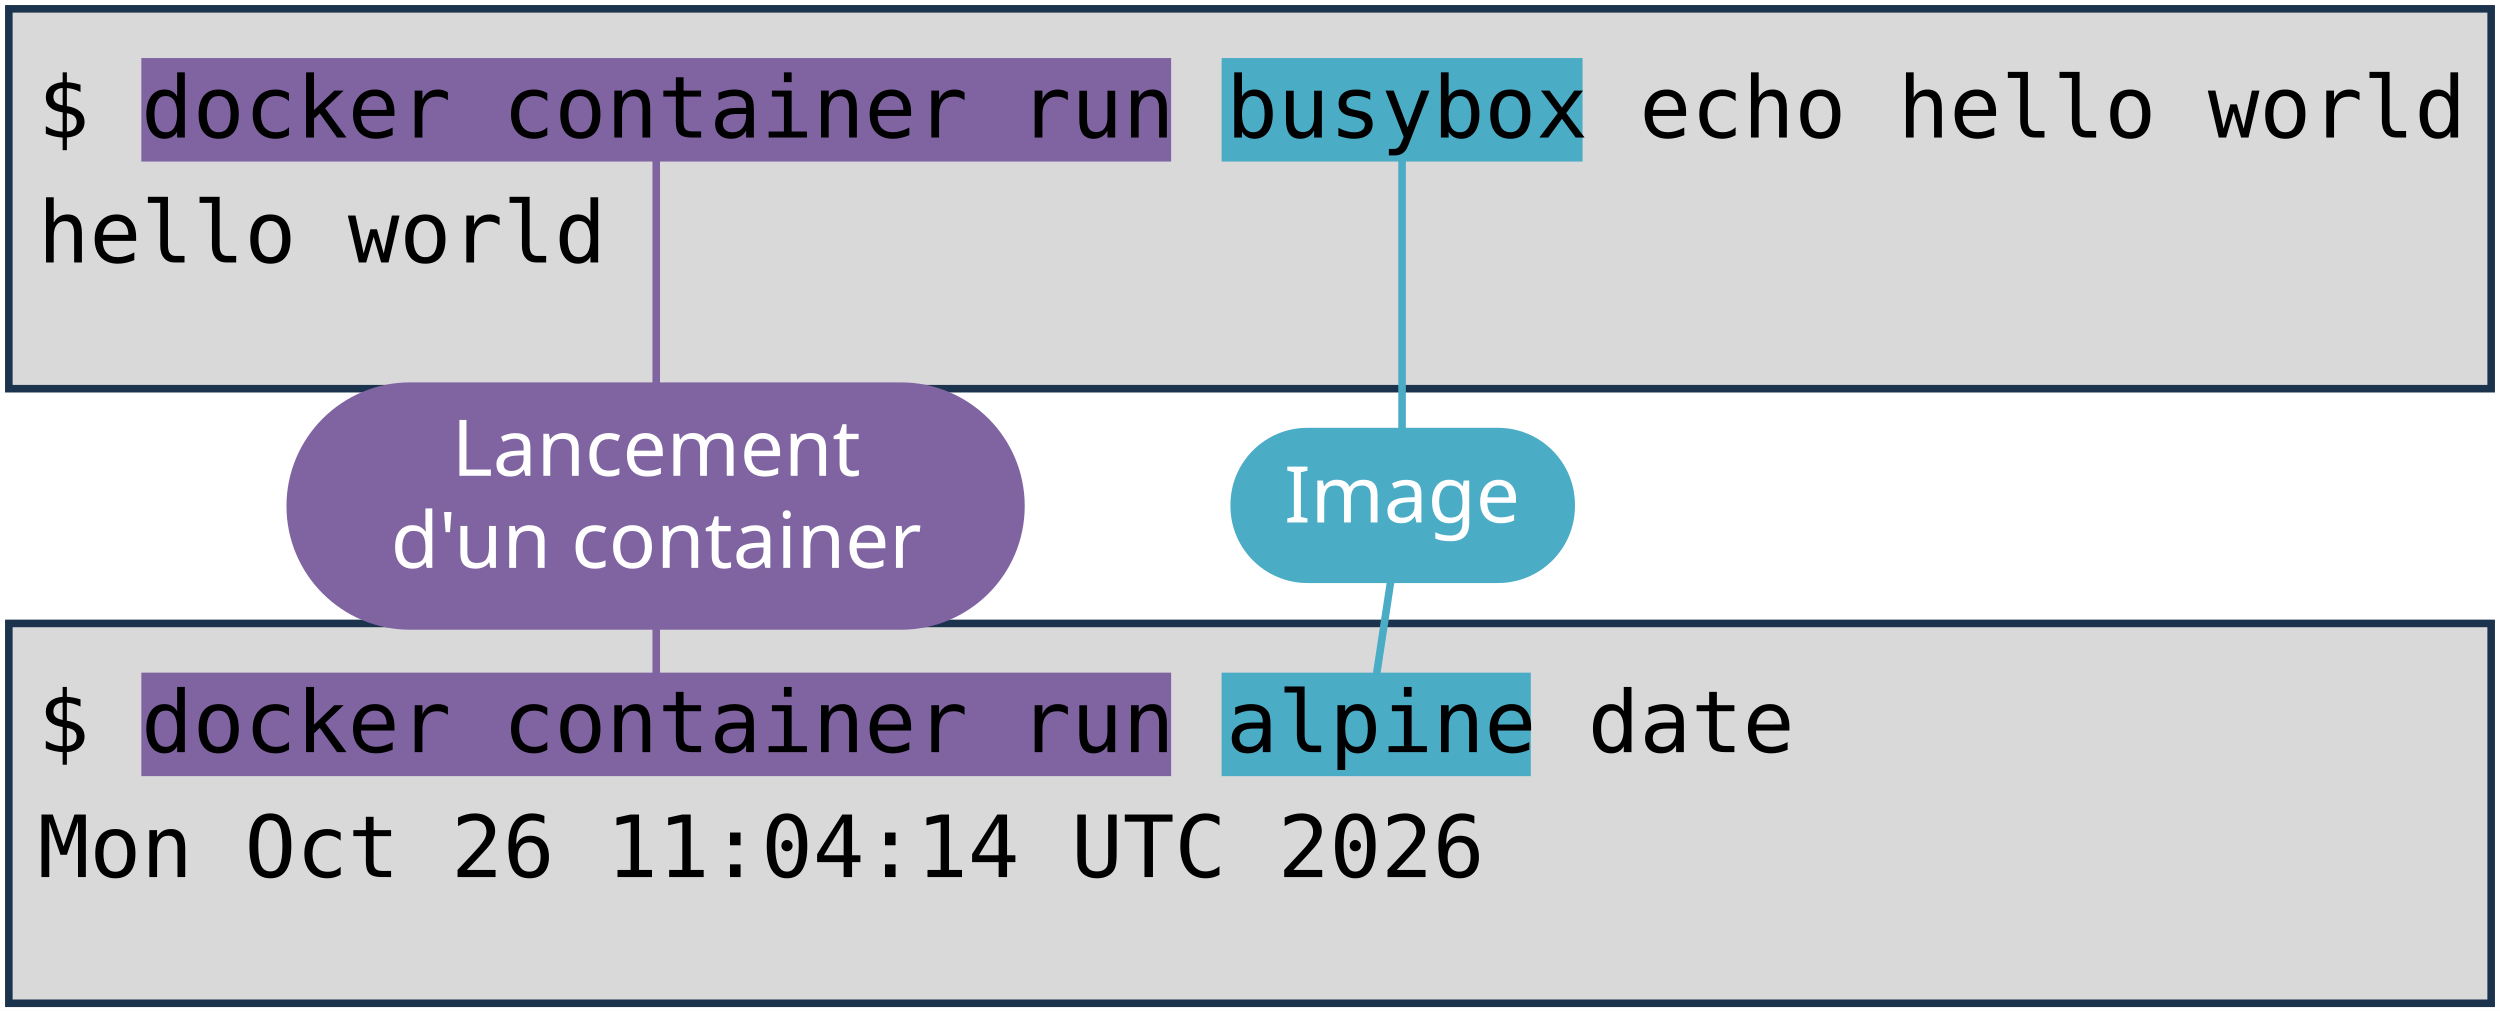
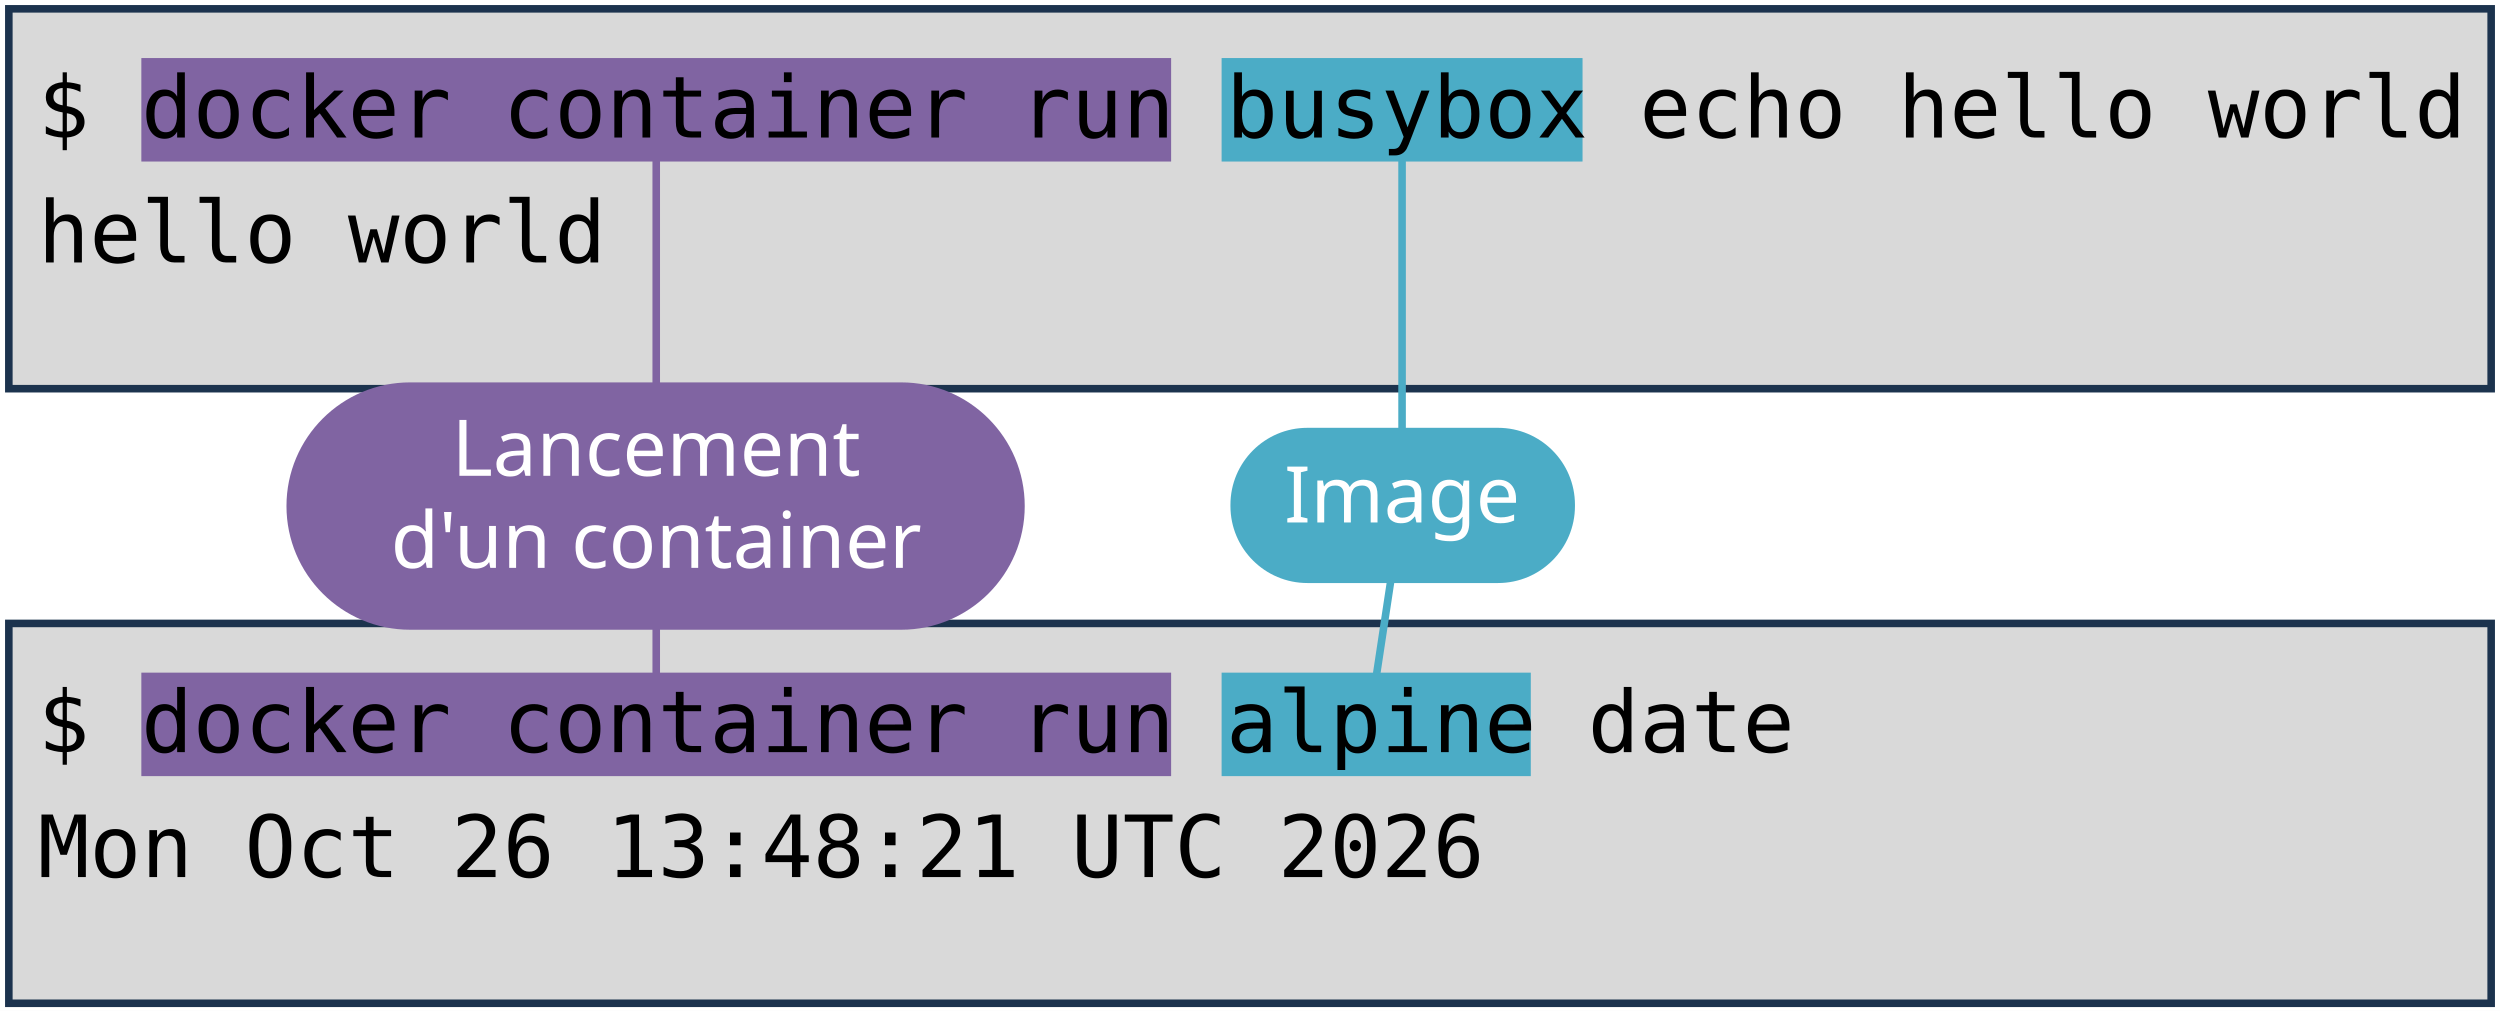
<svg xmlns="http://www.w3.org/2000/svg" viewBox="0 0 1981 801" width="1981" height="801" role="img" aria-label="Deux terminaux : docker container run busybox echo hello world, et docker container run alpine date. Annotations : lancement d'un container, image, commande lancée.">
  <style>
    .code { font-family: "DejaVu Sans Mono", Menlo, Consolas, monospace; font-size: 68px; fill: #000000; }
    .pill { font-family: "Trebuchet MS", "Century Gothic", Verdana, sans-serif; font-size: 62px; text-anchor: middle; }
  </style>
  <rect width="1981" height="801" fill="#FFFFFF" />
  <rect x="7" y="7" width="1967" height="301" fill="#D9D9D9" stroke="#1C334E" stroke-width="6" />
  <rect x="7" y="494" width="1967" height="301" fill="#D9D9D9" stroke="#1C334E" stroke-width="6" />
  <rect x="112" y="46" width="816" height="82" fill="#8064A2" />
  <rect x="112" y="533" width="816" height="82" fill="#8064A2" />
  <rect x="968" y="46" width="286" height="82" fill="#4BACC6" />
  <rect x="968" y="533" width="245" height="82" fill="#4BACC6" />
  <text x="30" y="109" class="code" xml:space="preserve">$ docker container run busybox echo hello world</text>
  <text x="30" y="208" class="code" xml:space="preserve">hello world</text>
  <text x="30" y="596" class="code" xml:space="preserve">$ docker container run alpine date</text>
-   <text x="30" y="695" class="code" xml:space="preserve">Mon Oct 26 11:04:14 UTC 2026</text>
+   <text x="30" y="695" class="code" xml:space="preserve">Mon Oct 26 13:48:21 UTC 2026</text>
  <path d="M 520 401 L 520 128" stroke="#8064A2" stroke-width="6" fill="none" stroke-linecap="round" />
  <path d="M 520 401 L 520 533" stroke="#8064A2" stroke-width="6" fill="none" stroke-linecap="round" />
  <rect x="227" y="303" width="585" height="196" rx="98" fill="#8064A2" />
  <text x="520" y="377" class="pill" fill="#FFFFFF">Lancement</text>
  <text x="520" y="450" class="pill" fill="#FFFFFF">d'un container</text>
  <path d="M 1111 401 L 1111 128" stroke="#4BACC6" stroke-width="6" fill="none" stroke-linecap="round" />
  <path d="M 1111 401 L 1091 533" stroke="#4BACC6" stroke-width="6" fill="none" stroke-linecap="round" />
  <rect x="975" y="339" width="273" height="123" rx="61" fill="#4BACC6" />
  <text x="1111" y="414" class="pill" fill="#FFFFFF">Image</text>
</svg>
